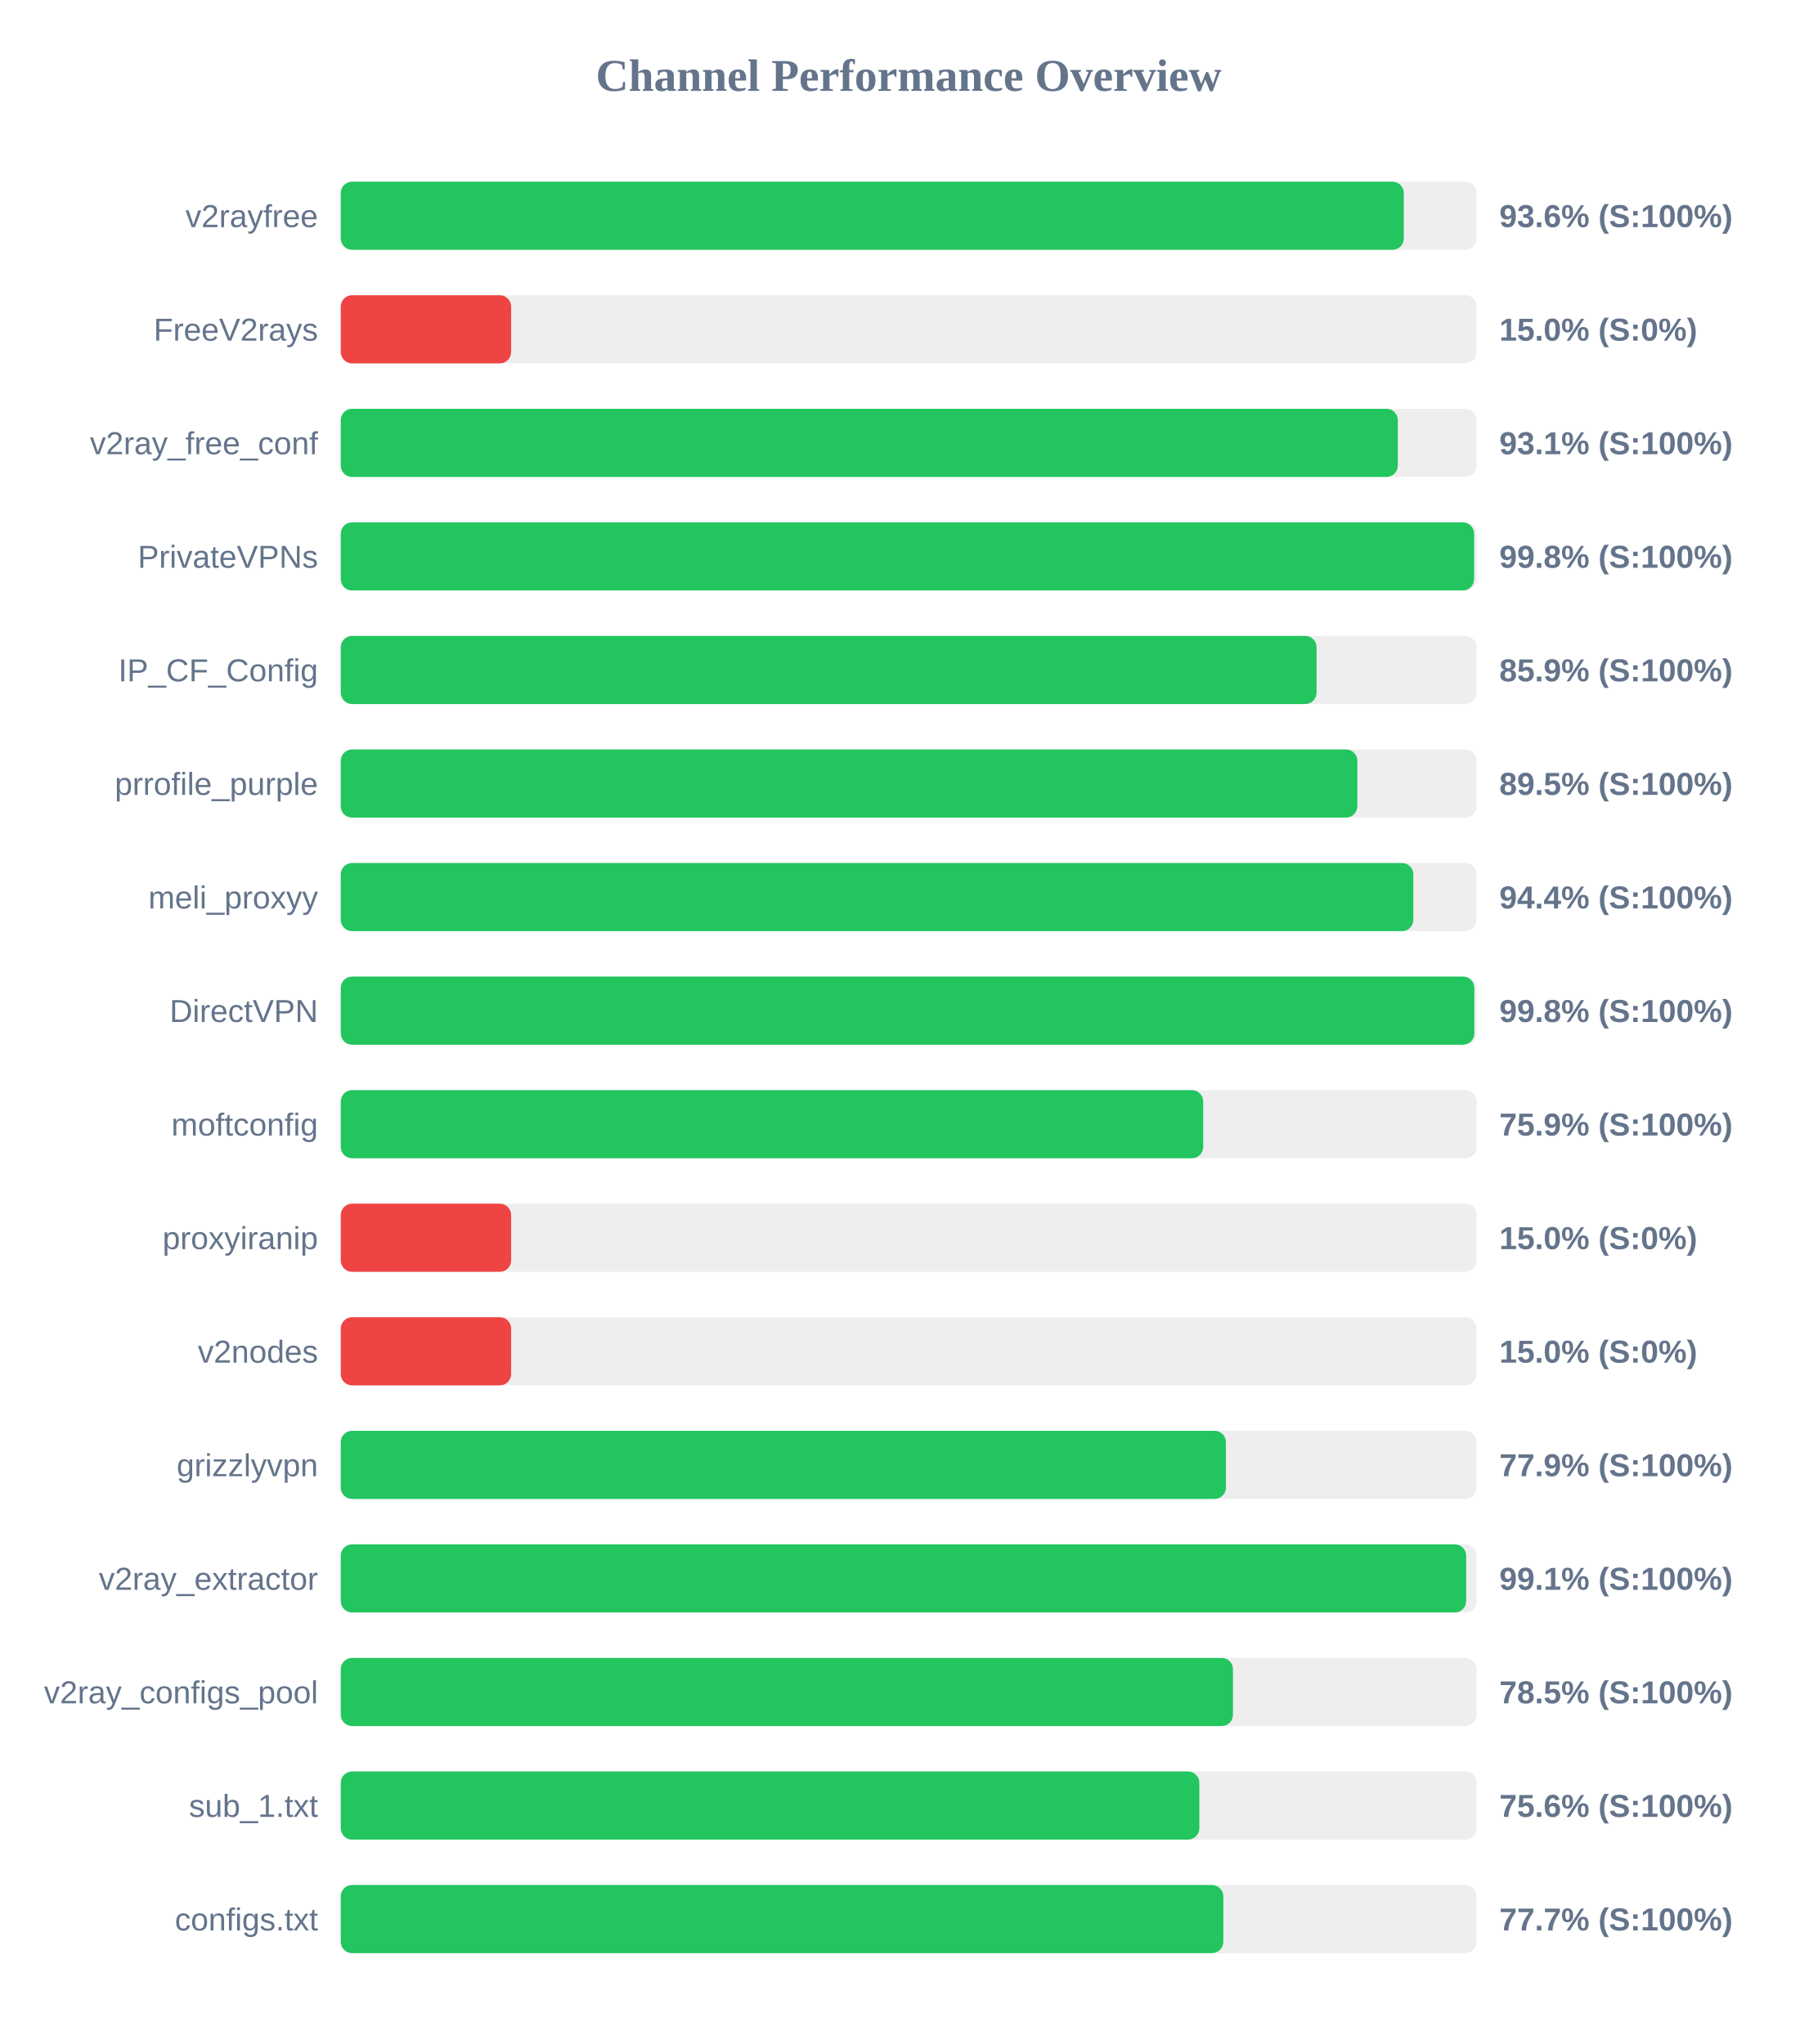
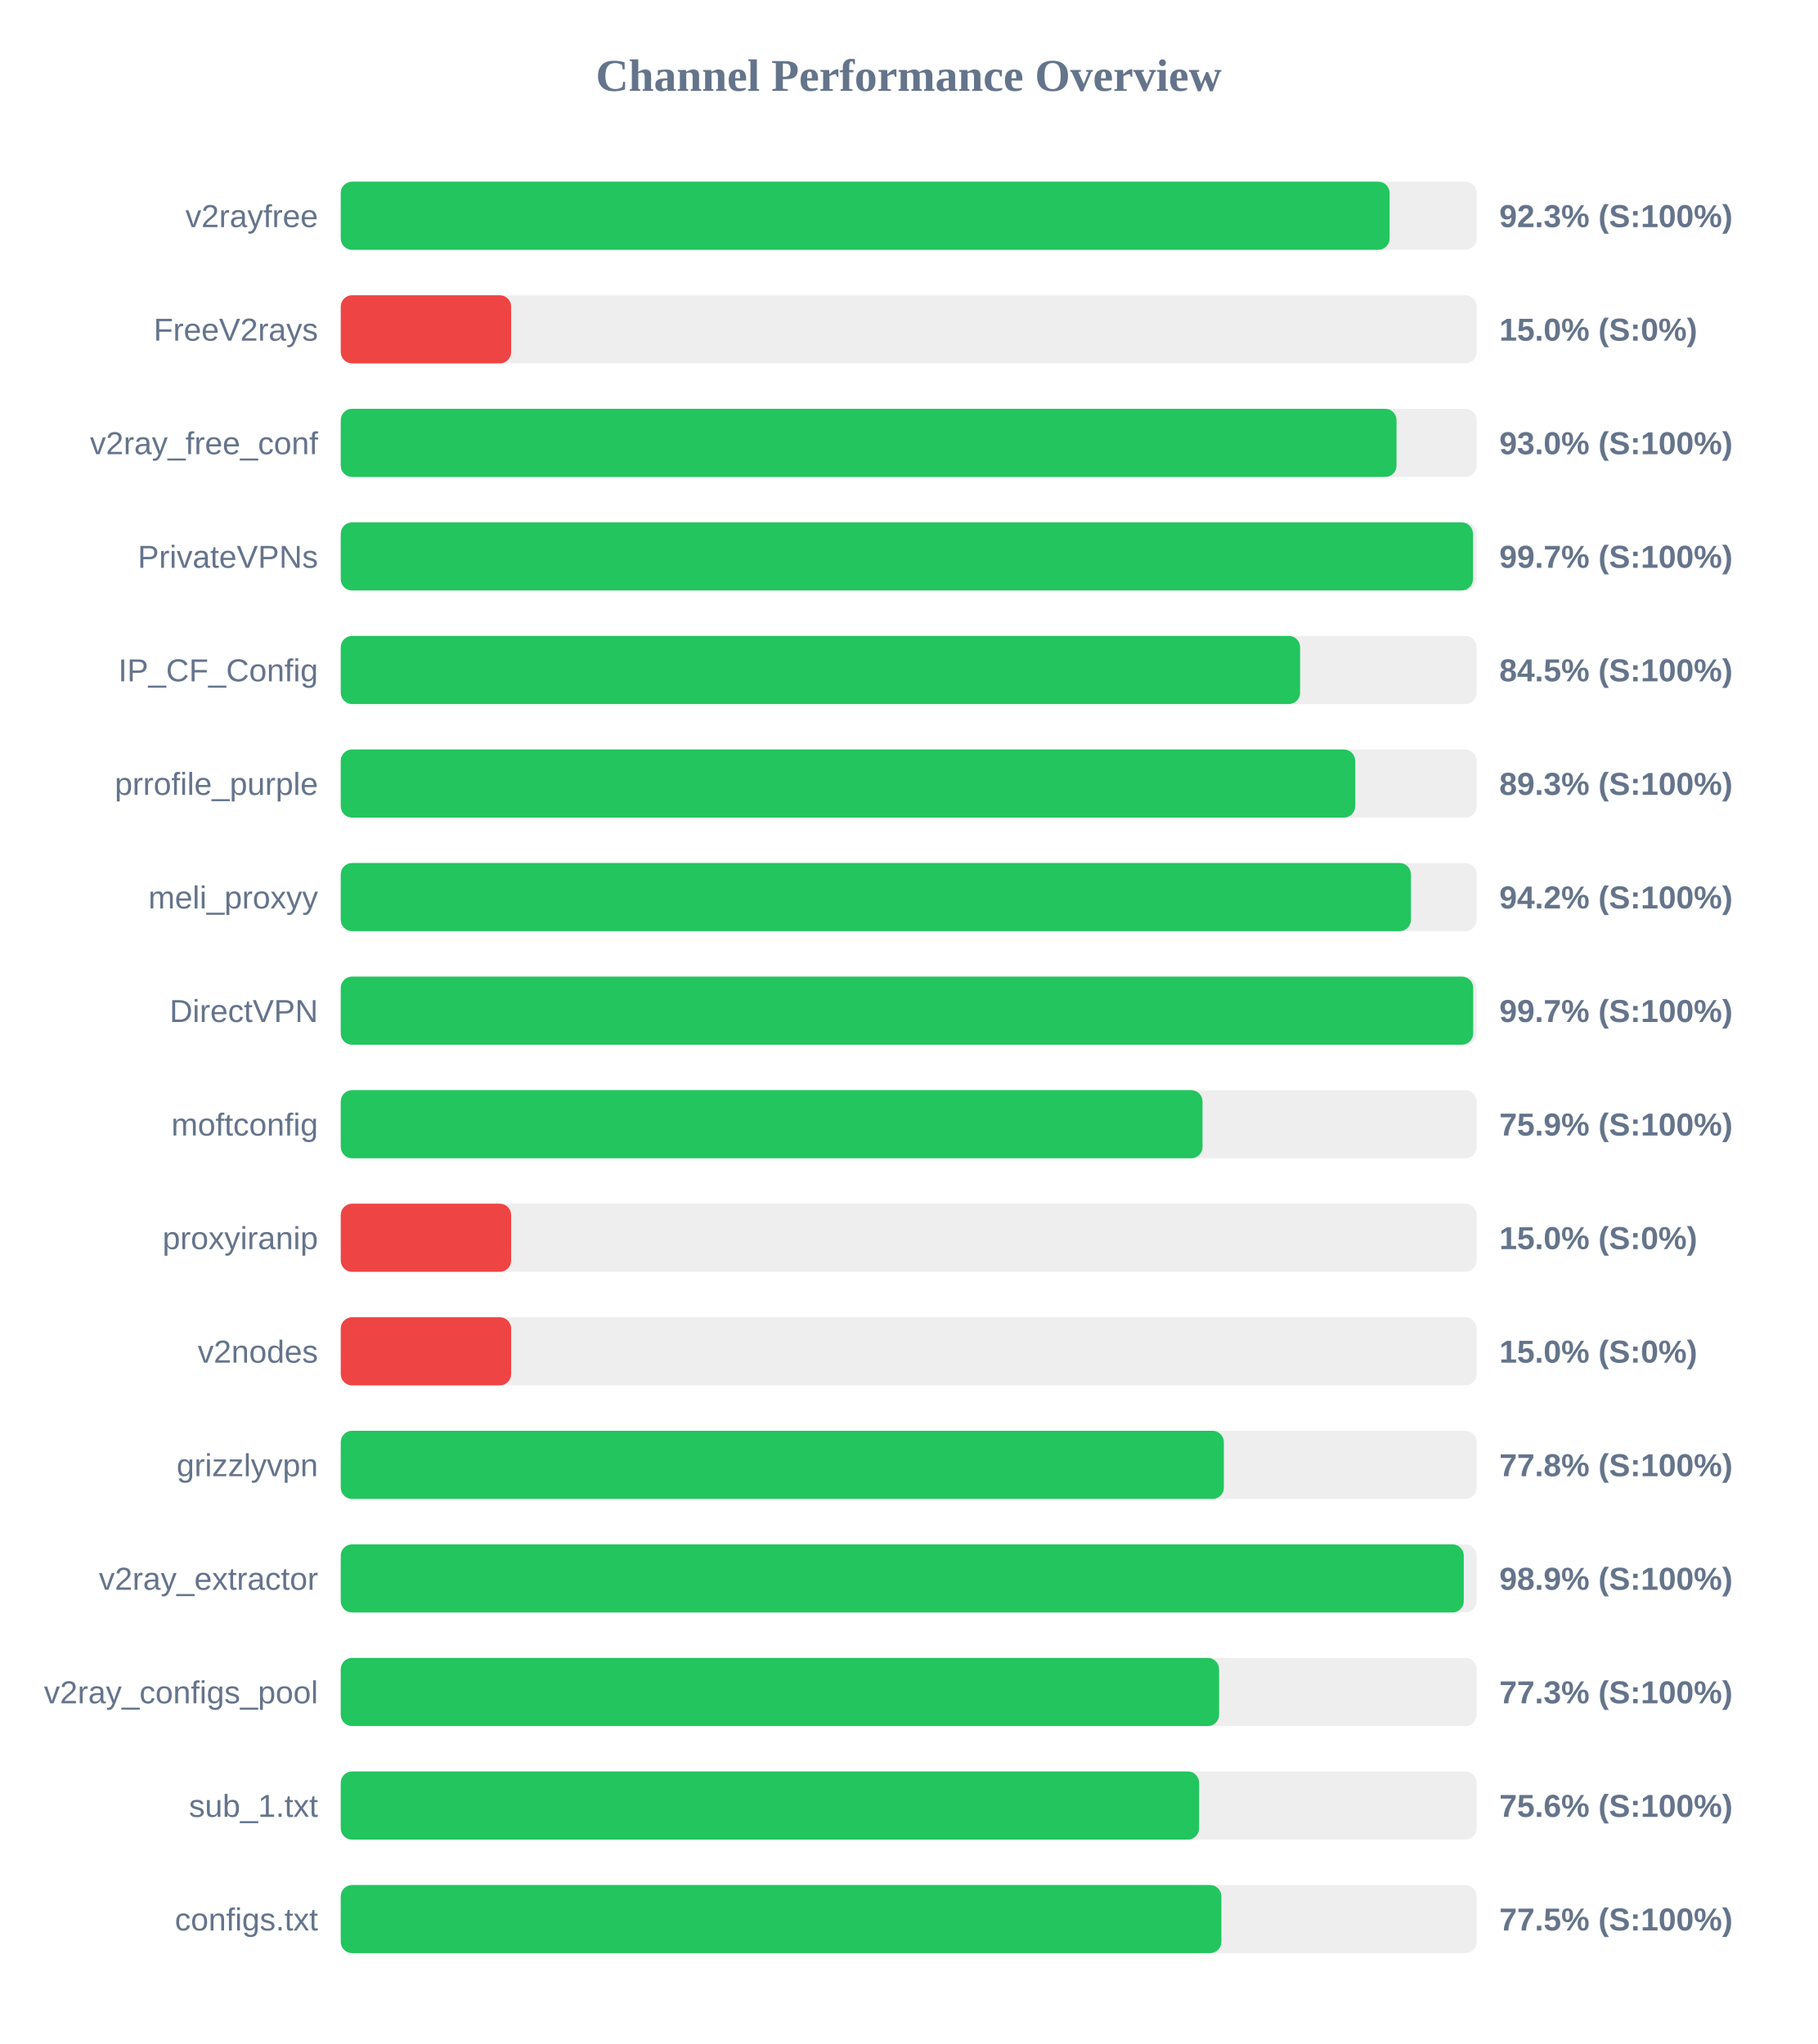
<svg xmlns="http://www.w3.org/2000/svg" width="800" height="900" version="1.1">
  <style>
        .row { font: 14px Arial; fill: #64748b; }
        .score { font: bold 14px Arial; fill: #64748b; }
    </style>
  <text x="400" y="40" text-anchor="middle" font-size="20px" font-weight="bold" fill="#64748b">Channel Performance Overview</text>
  <rect x="150" y="80" width="500" height="30" fill="#eee" rx="5" />
-   <rect x="150" y="80" width="467.95" height="30" fill="#22c55e" rx="5" />
+   <rect x="150" y="80" width="461.7" height="30" fill="#22c55e" rx="5" />
  <text x="140" y="100" text-anchor="end" class="row">v2rayfree</text>
-   <text x="660" y="100" text-anchor="start" class="score">93.6% (S:100%)</text>
+   <text x="660" y="100" text-anchor="start" class="score">92.3% (S:100%)</text>
  <rect x="150" y="130" width="500" height="30" fill="#eee" rx="5" />
  <rect x="150" y="130" width="75.0" height="30" fill="#ef4444" rx="5" />
  <text x="140" y="150" text-anchor="end" class="row">FreeV2rays</text>
  <text x="660" y="150" text-anchor="start" class="score">15.0% (S:0%)</text>
  <rect x="150" y="180" width="500" height="30" fill="#eee" rx="5" />
-   <rect x="150" y="180" width="465.3" height="30" fill="#22c55e" rx="5" />
+   <rect x="150" y="180" width="464.75" height="30" fill="#22c55e" rx="5" />
  <text x="140" y="200" text-anchor="end" class="row">v2ray_free_conf</text>
-   <text x="660" y="200" text-anchor="start" class="score">93.1% (S:100%)</text>
+   <text x="660" y="200" text-anchor="start" class="score">93.0% (S:100%)</text>
  <rect x="150" y="230" width="500" height="30" fill="#eee" rx="5" />
-   <rect x="150" y="230" width="498.9" height="30" fill="#22c55e" rx="5" />
+   <rect x="150" y="230" width="498.4" height="30" fill="#22c55e" rx="5" />
  <text x="140" y="250" text-anchor="end" class="row">PrivateVPNs</text>
-   <text x="660" y="250" text-anchor="start" class="score">99.8% (S:100%)</text>
+   <text x="660" y="250" text-anchor="start" class="score">99.7% (S:100%)</text>
  <rect x="150" y="280" width="500" height="30" fill="#eee" rx="5" />
-   <rect x="150" y="280" width="429.55" height="30" fill="#22c55e" rx="5" />
+   <rect x="150" y="280" width="422.3" height="30" fill="#22c55e" rx="5" />
  <text x="140" y="300" text-anchor="end" class="row">IP_CF_Config</text>
-   <text x="660" y="300" text-anchor="start" class="score">85.9% (S:100%)</text>
+   <text x="660" y="300" text-anchor="start" class="score">84.5% (S:100%)</text>
  <rect x="150" y="330" width="500" height="30" fill="#eee" rx="5" />
-   <rect x="150" y="330" width="447.5" height="30" fill="#22c55e" rx="5" />
+   <rect x="150" y="330" width="446.55" height="30" fill="#22c55e" rx="5" />
  <text x="140" y="350" text-anchor="end" class="row">prrofile_purple</text>
-   <text x="660" y="350" text-anchor="start" class="score">89.5% (S:100%)</text>
+   <text x="660" y="350" text-anchor="start" class="score">89.3% (S:100%)</text>
  <rect x="150" y="380" width="500" height="30" fill="#eee" rx="5" />
-   <rect x="150" y="380" width="472.15" height="30" fill="#22c55e" rx="5" />
+   <rect x="150" y="380" width="471.1" height="30" fill="#22c55e" rx="5" />
  <text x="140" y="400" text-anchor="end" class="row">meli_proxyy</text>
-   <text x="660" y="400" text-anchor="start" class="score">94.4% (S:100%)</text>
+   <text x="660" y="400" text-anchor="start" class="score">94.2% (S:100%)</text>
  <rect x="150" y="430" width="500" height="30" fill="#eee" rx="5" />
-   <rect x="150" y="430" width="499.0" height="30" fill="#22c55e" rx="5" />
+   <rect x="150" y="430" width="498.5" height="30" fill="#22c55e" rx="5" />
  <text x="140" y="450" text-anchor="end" class="row">DirectVPN</text>
-   <text x="660" y="450" text-anchor="start" class="score">99.8% (S:100%)</text>
+   <text x="660" y="450" text-anchor="start" class="score">99.7% (S:100%)</text>
  <rect x="150" y="480" width="500" height="30" fill="#eee" rx="5" />
-   <rect x="150" y="480" width="379.65" height="30" fill="#22c55e" rx="5" />
+   <rect x="150" y="480" width="379.35" height="30" fill="#22c55e" rx="5" />
  <text x="140" y="500" text-anchor="end" class="row">moftconfig</text>
  <text x="660" y="500" text-anchor="start" class="score">75.9% (S:100%)</text>
  <rect x="150" y="530" width="500" height="30" fill="#eee" rx="5" />
  <rect x="150" y="530" width="75.0" height="30" fill="#ef4444" rx="5" />
  <text x="140" y="550" text-anchor="end" class="row">proxyiranip</text>
  <text x="660" y="550" text-anchor="start" class="score">15.0% (S:0%)</text>
  <rect x="150" y="580" width="500" height="30" fill="#eee" rx="5" />
  <rect x="150" y="580" width="75.0" height="30" fill="#ef4444" rx="5" />
  <text x="140" y="600" text-anchor="end" class="row">v2nodes</text>
  <text x="660" y="600" text-anchor="start" class="score">15.0% (S:0%)</text>
  <rect x="150" y="630" width="500" height="30" fill="#eee" rx="5" />
-   <rect x="150" y="630" width="389.65" height="30" fill="#22c55e" rx="5" />
+   <rect x="150" y="630" width="388.75" height="30" fill="#22c55e" rx="5" />
  <text x="140" y="650" text-anchor="end" class="row">grizzlyvpn</text>
-   <text x="660" y="650" text-anchor="start" class="score">77.9% (S:100%)</text>
+   <text x="660" y="650" text-anchor="start" class="score">77.8% (S:100%)</text>
  <rect x="150" y="680" width="500" height="30" fill="#eee" rx="5" />
-   <rect x="150" y="680" width="495.4" height="30" fill="#22c55e" rx="5" />
+   <rect x="150" y="680" width="494.35" height="30" fill="#22c55e" rx="5" />
  <text x="140" y="700" text-anchor="end" class="row">v2ray_extractor</text>
-   <text x="660" y="700" text-anchor="start" class="score">99.1% (S:100%)</text>
+   <text x="660" y="700" text-anchor="start" class="score">98.9% (S:100%)</text>
  <rect x="150" y="730" width="500" height="30" fill="#eee" rx="5" />
-   <rect x="150" y="730" width="392.75" height="30" fill="#22c55e" rx="5" />
+   <rect x="150" y="730" width="386.65" height="30" fill="#22c55e" rx="5" />
  <text x="140" y="750" text-anchor="end" class="row">v2ray_configs_pool</text>
-   <text x="660" y="750" text-anchor="start" class="score">78.5% (S:100%)</text>
+   <text x="660" y="750" text-anchor="start" class="score">77.3% (S:100%)</text>
  <rect x="150" y="780" width="500" height="30" fill="#eee" rx="5" />
-   <rect x="150" y="780" width="377.95" height="30" fill="#22c55e" rx="5" />
+   <rect x="150" y="780" width="377.85" height="30" fill="#22c55e" rx="5" />
  <text x="140" y="800" text-anchor="end" class="row">sub_1.txt</text>
  <text x="660" y="800" text-anchor="start" class="score">75.6% (S:100%)</text>
  <rect x="150" y="830" width="500" height="30" fill="#eee" rx="5" />
-   <rect x="150" y="830" width="388.5" height="30" fill="#22c55e" rx="5" />
+   <rect x="150" y="830" width="387.65" height="30" fill="#22c55e" rx="5" />
  <text x="140" y="850" text-anchor="end" class="row">configs.txt</text>
-   <text x="660" y="850" text-anchor="start" class="score">77.7% (S:100%)</text>
+   <text x="660" y="850" text-anchor="start" class="score">77.5% (S:100%)</text>
</svg>
